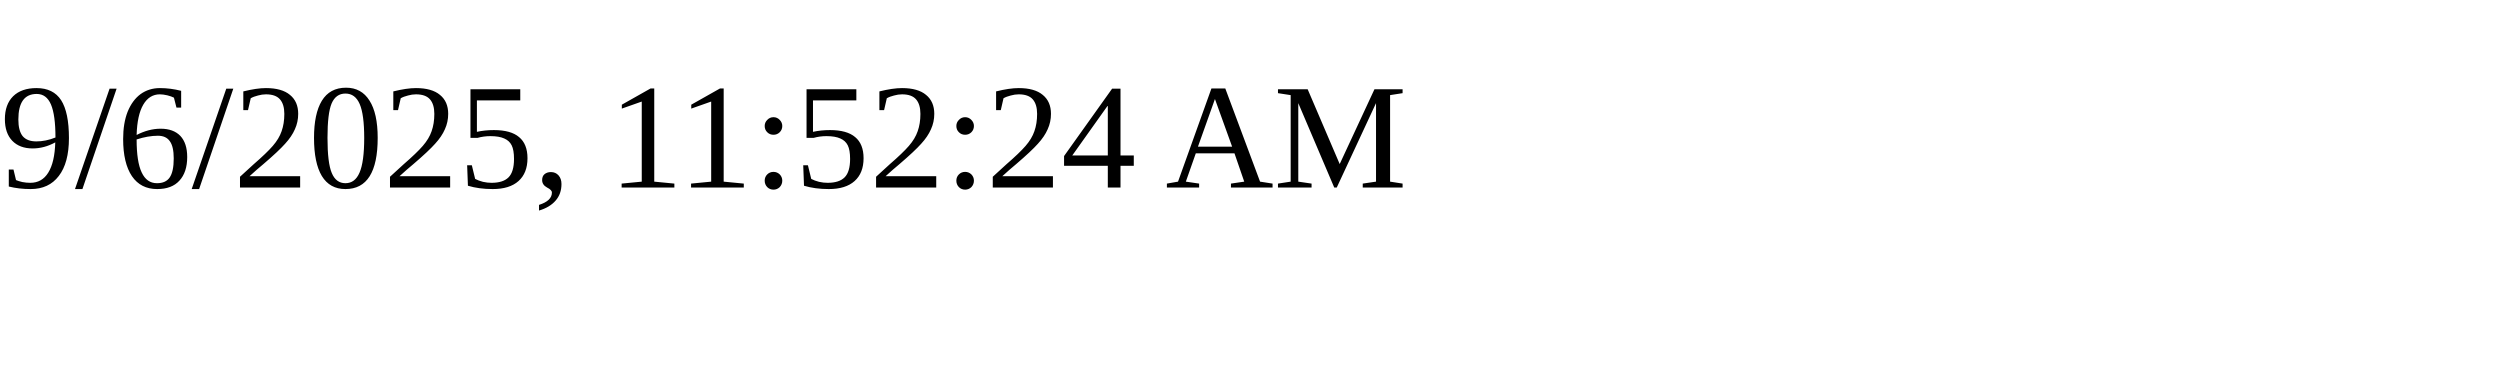
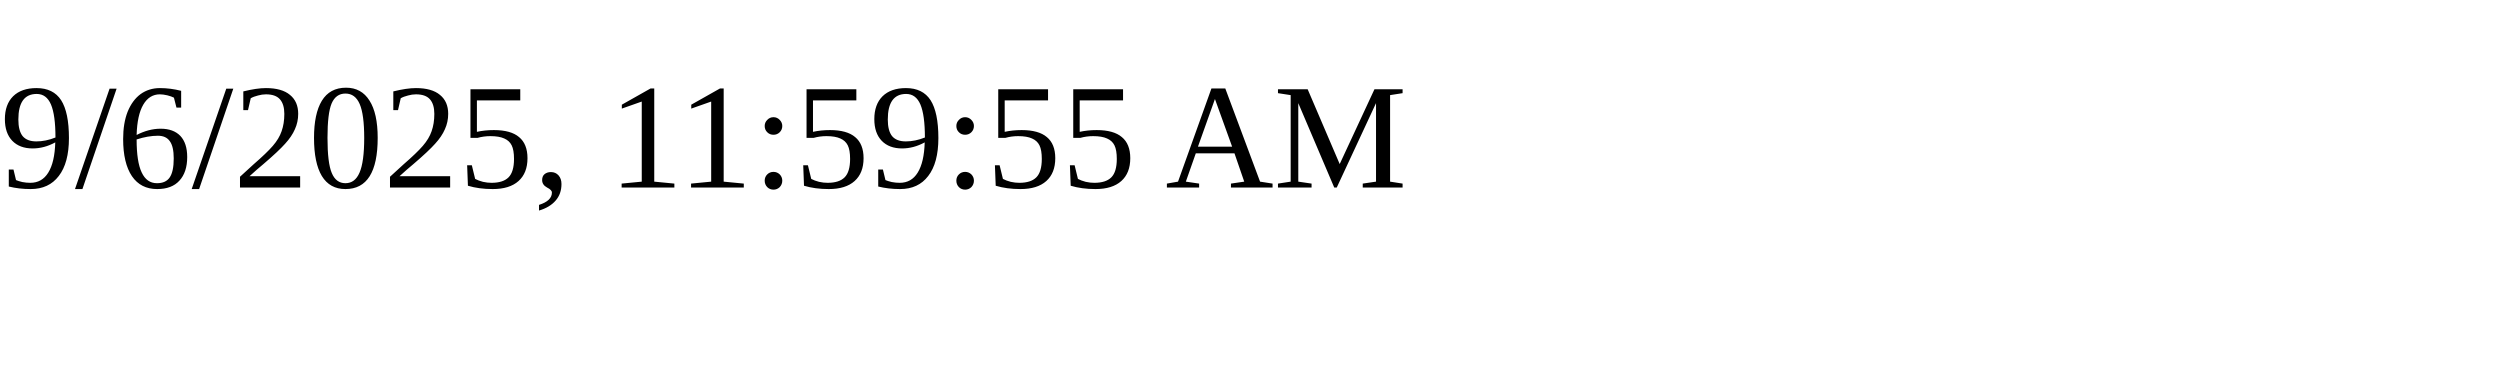
<svg xmlns="http://www.w3.org/2000/svg" height="30" width="200">
-   <text x="0" y="15">9/6/2025, 11:52:24 AM</text>
+   <text x="0" y="15">9/6/2025, 11:59:55 AM</text>
</svg>
